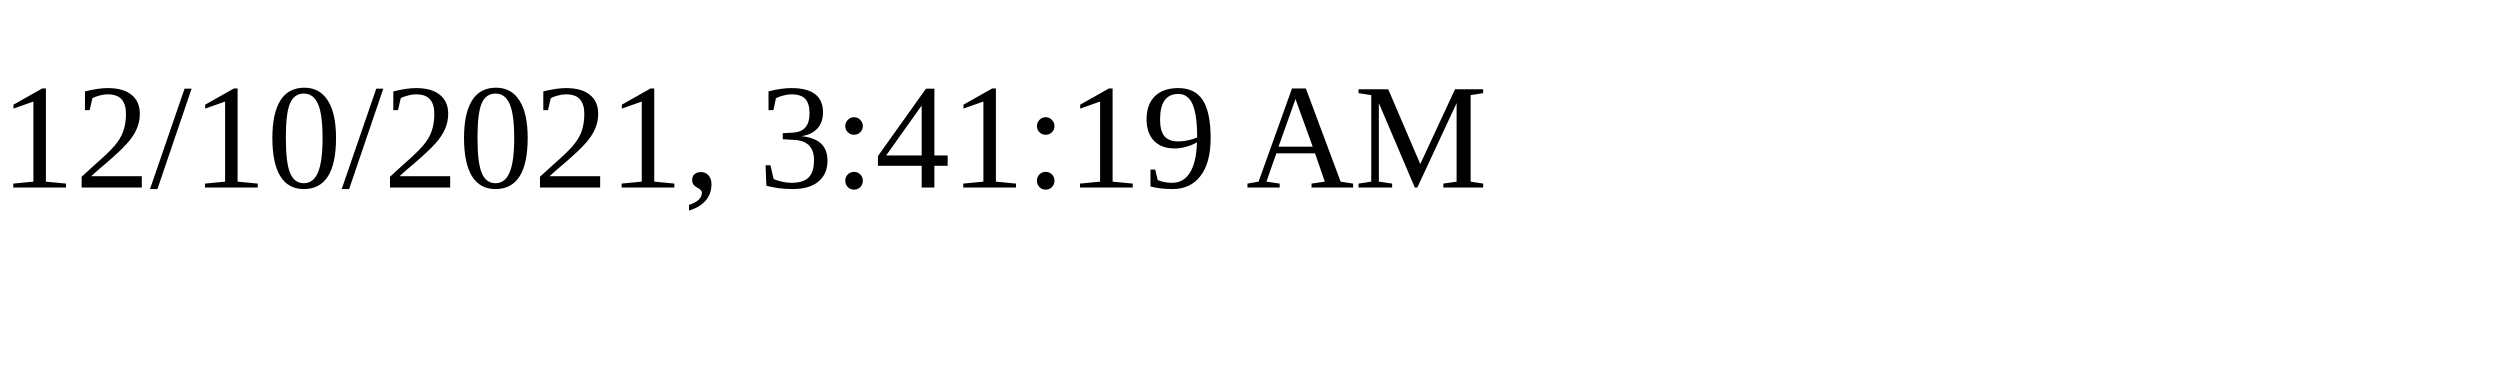
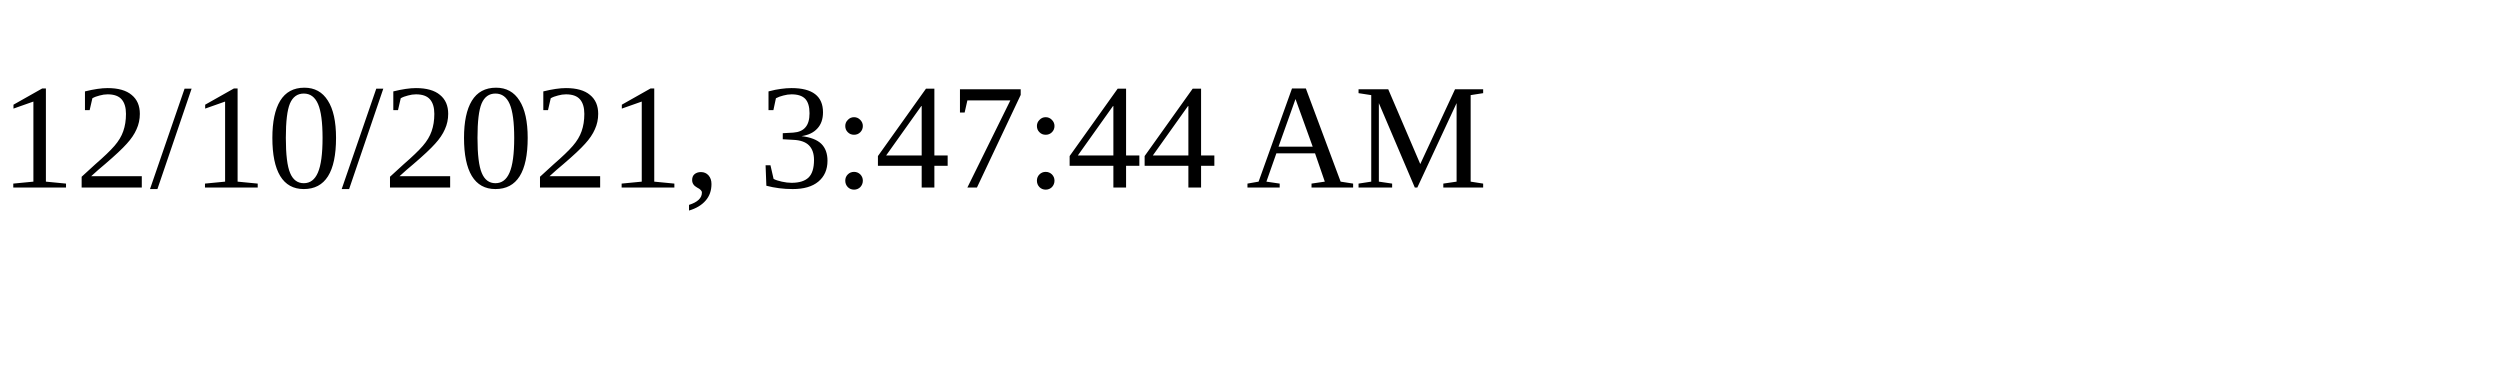
<svg xmlns="http://www.w3.org/2000/svg" height="30" width="200">
-   <text x="0" y="15">12/10/2021, 3:41:19 AM</text>
+   <text x="0" y="15">12/10/2021, 3:47:44 AM</text>
</svg>
